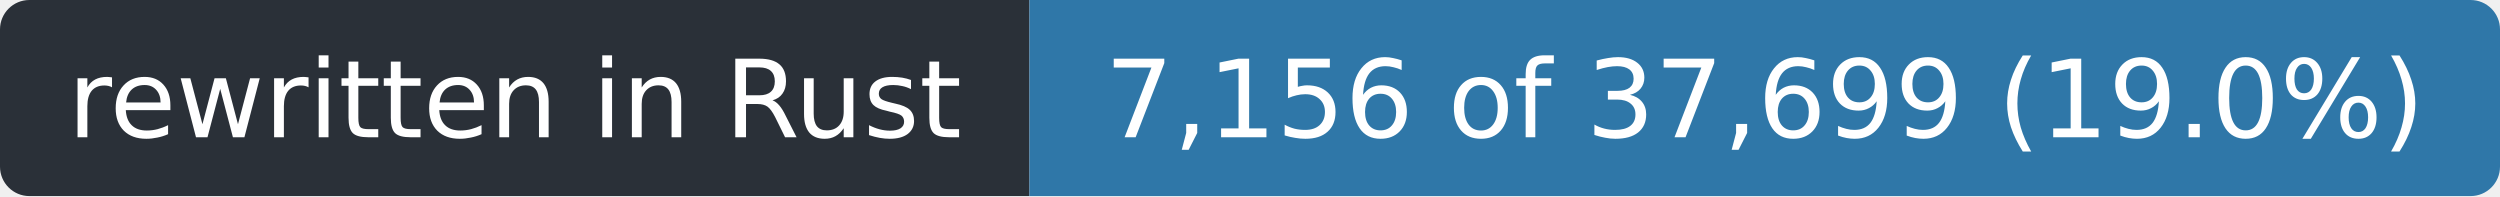
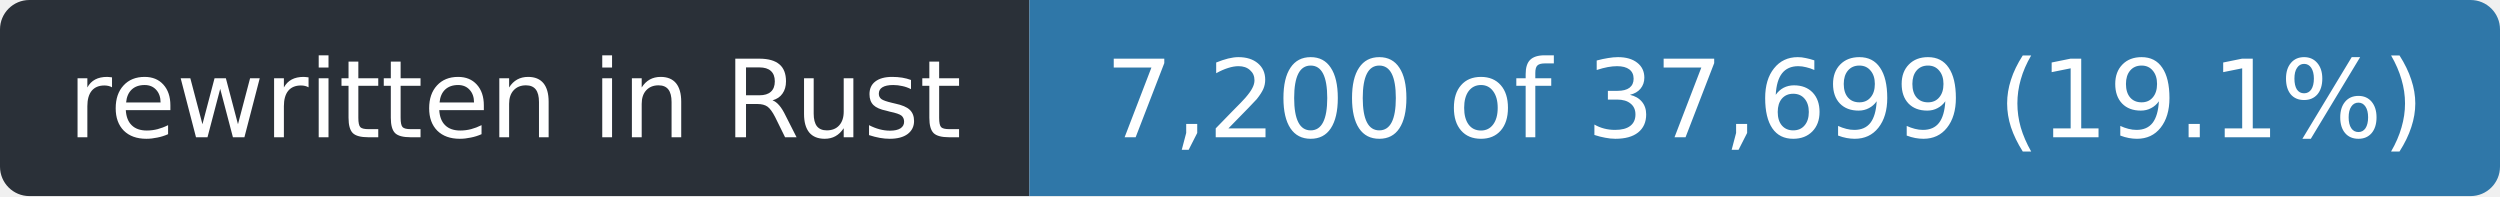
- <svg xmlns="http://www.w3.org/2000/svg" width="255" height="20" role="img" aria-label="rewritten in Rust: 7,156 of 37,699 (19.0%)">
+ <svg xmlns="http://www.w3.org/2000/svg" width="255" height="20" role="img" aria-label="rewritten in Rust: 7,200 of 37,699 (19.1%)">
  <clipPath id="r">
    <rect width="255" height="20" rx="3" />
  </clipPath>
  <g clip-path="url(#r)">
    <rect width="105" height="20" fill="#2a3038" />
    <rect x="105" width="150" height="20" fill="#2f77a8" />
  </g>
  <g fill="#fff" font-family="Verdana,Geneva,DejaVu Sans,sans-serif" font-size="11" text-anchor="middle">
    <text x="52.5" y="14" textLength="93">rewritten in Rust</text>
-     <text x="180.0" y="14" textLength="138">7,156 of 37,699 (19.0%)</text>
+     <text x="180.0" y="14" textLength="138">7,200 of 37,699 (19.1%)</text>
  </g>
</svg>
